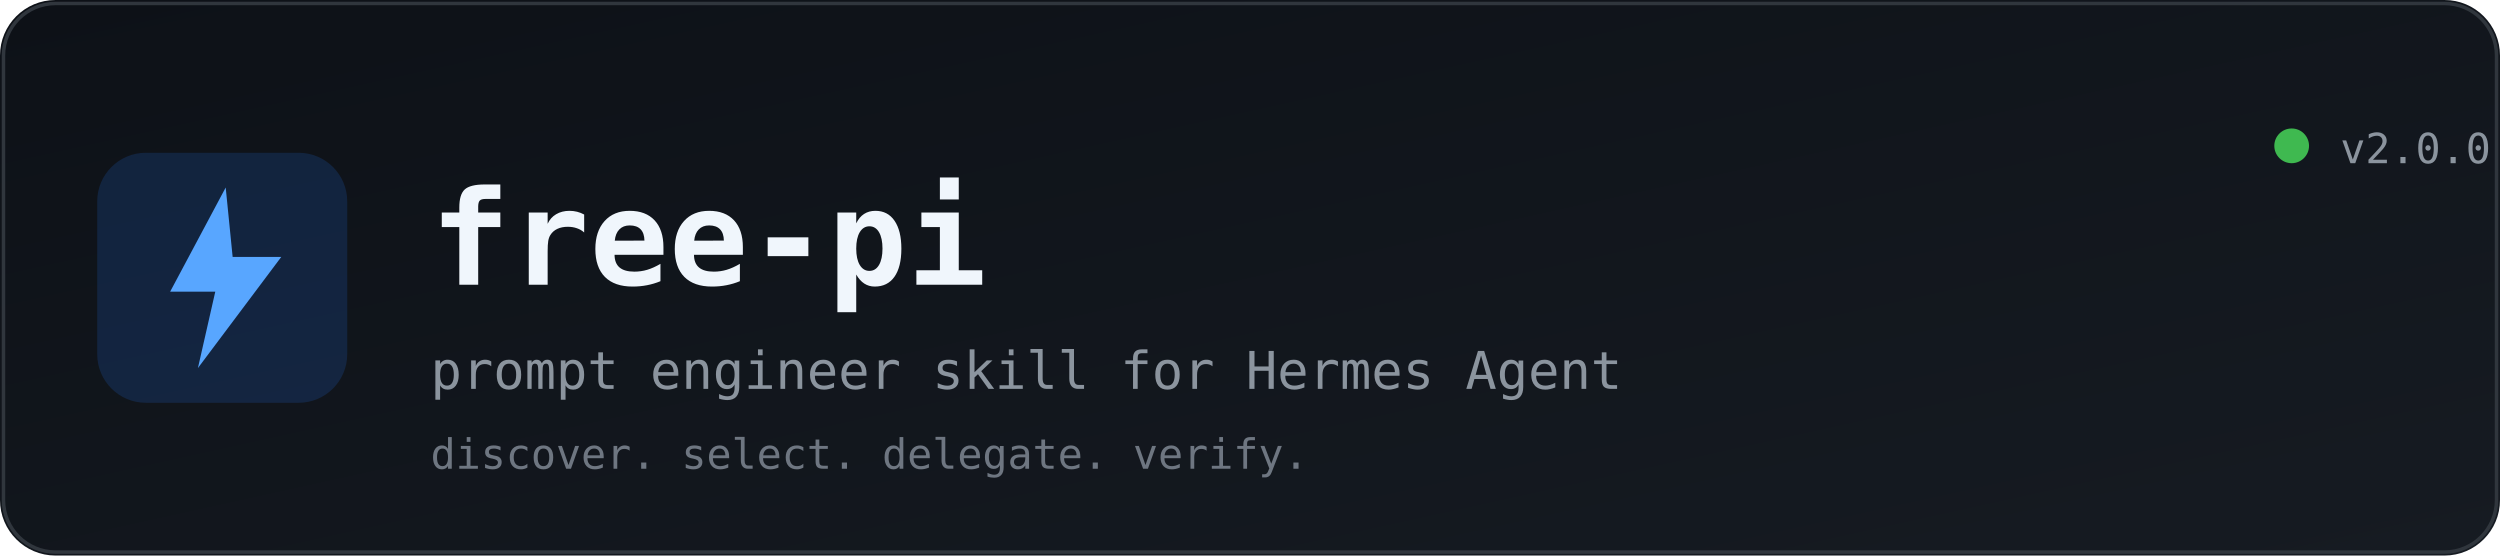
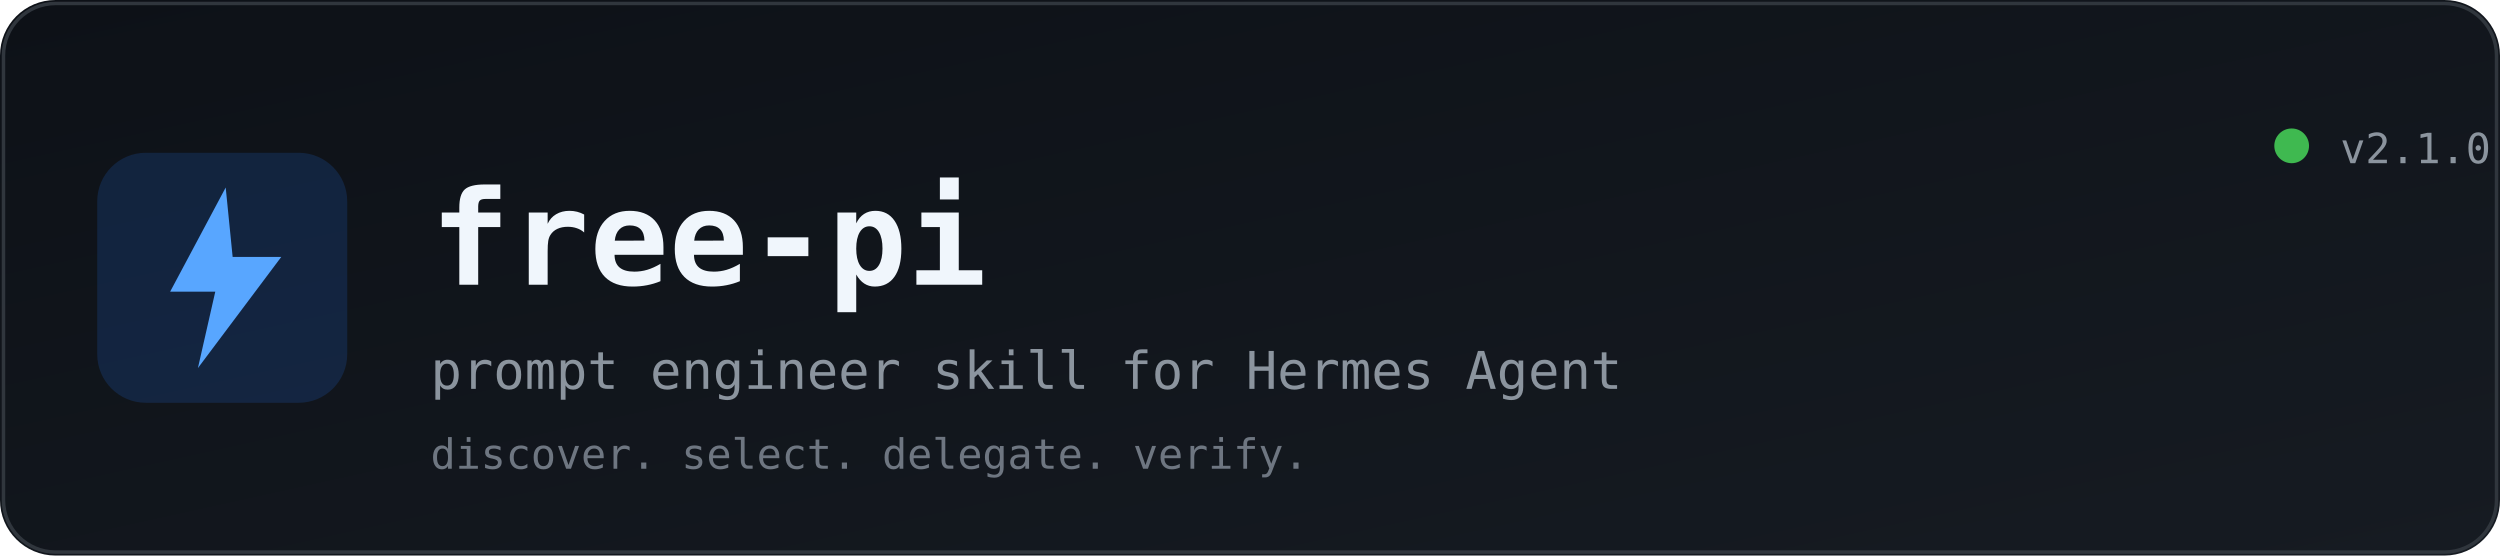
<svg xmlns="http://www.w3.org/2000/svg" width="720" height="160" viewBox="0 0 720 160" role="img" aria-label="free-pi skill for Hermes Agent">
  <defs>
    <linearGradient id="bg" x1="0" y1="0" x2="1" y2="1">
      <stop offset="0" stop-color="#0d1117" />
      <stop offset="1" stop-color="#161b22" />
    </linearGradient>
  </defs>
  <rect width="720" height="160" rx="16" fill="url(#bg)" />
  <rect x="1" y="1" width="718" height="158" rx="15" fill="none" stroke="#30363d" />
  <rect x="28" y="44" width="72" height="72" rx="14" fill="#1f6feb" opacity="0.18" />
  <path d="M65 54 L49 84 L62 84 L57 106 L81 74 L67 74 Z" fill="#58a6ff" />
  <text x="124" y="82" font-family="ui-monospace,SFMono-Regular,Menlo,Consolas,monospace" font-size="38" font-weight="700" fill="#f0f6fc">free-pi</text>
  <text x="124" y="112" font-family="ui-monospace,SFMono-Regular,Menlo,Consolas,monospace" font-size="15" fill="#8b949e">prompt engineer skill for Hermes Agent</text>
  <text x="124" y="135" font-family="ui-monospace,SFMono-Regular,Menlo,Consolas,monospace" font-size="12" fill="#6e7681">discover. select. delegate. verify.</text>
  <circle cx="660" cy="42" r="5" fill="#3fb950" />
-   <text x="674" y="47" font-family="ui-monospace,SFMono-Regular,Menlo,Consolas,monospace" font-size="12" fill="#8b949e">v2.0.0</text>
+   <text x="674" y="47" font-family="ui-monospace,SFMono-Regular,Menlo,Consolas,monospace" font-size="12" fill="#8b949e">v2.1.0</text>
</svg>
